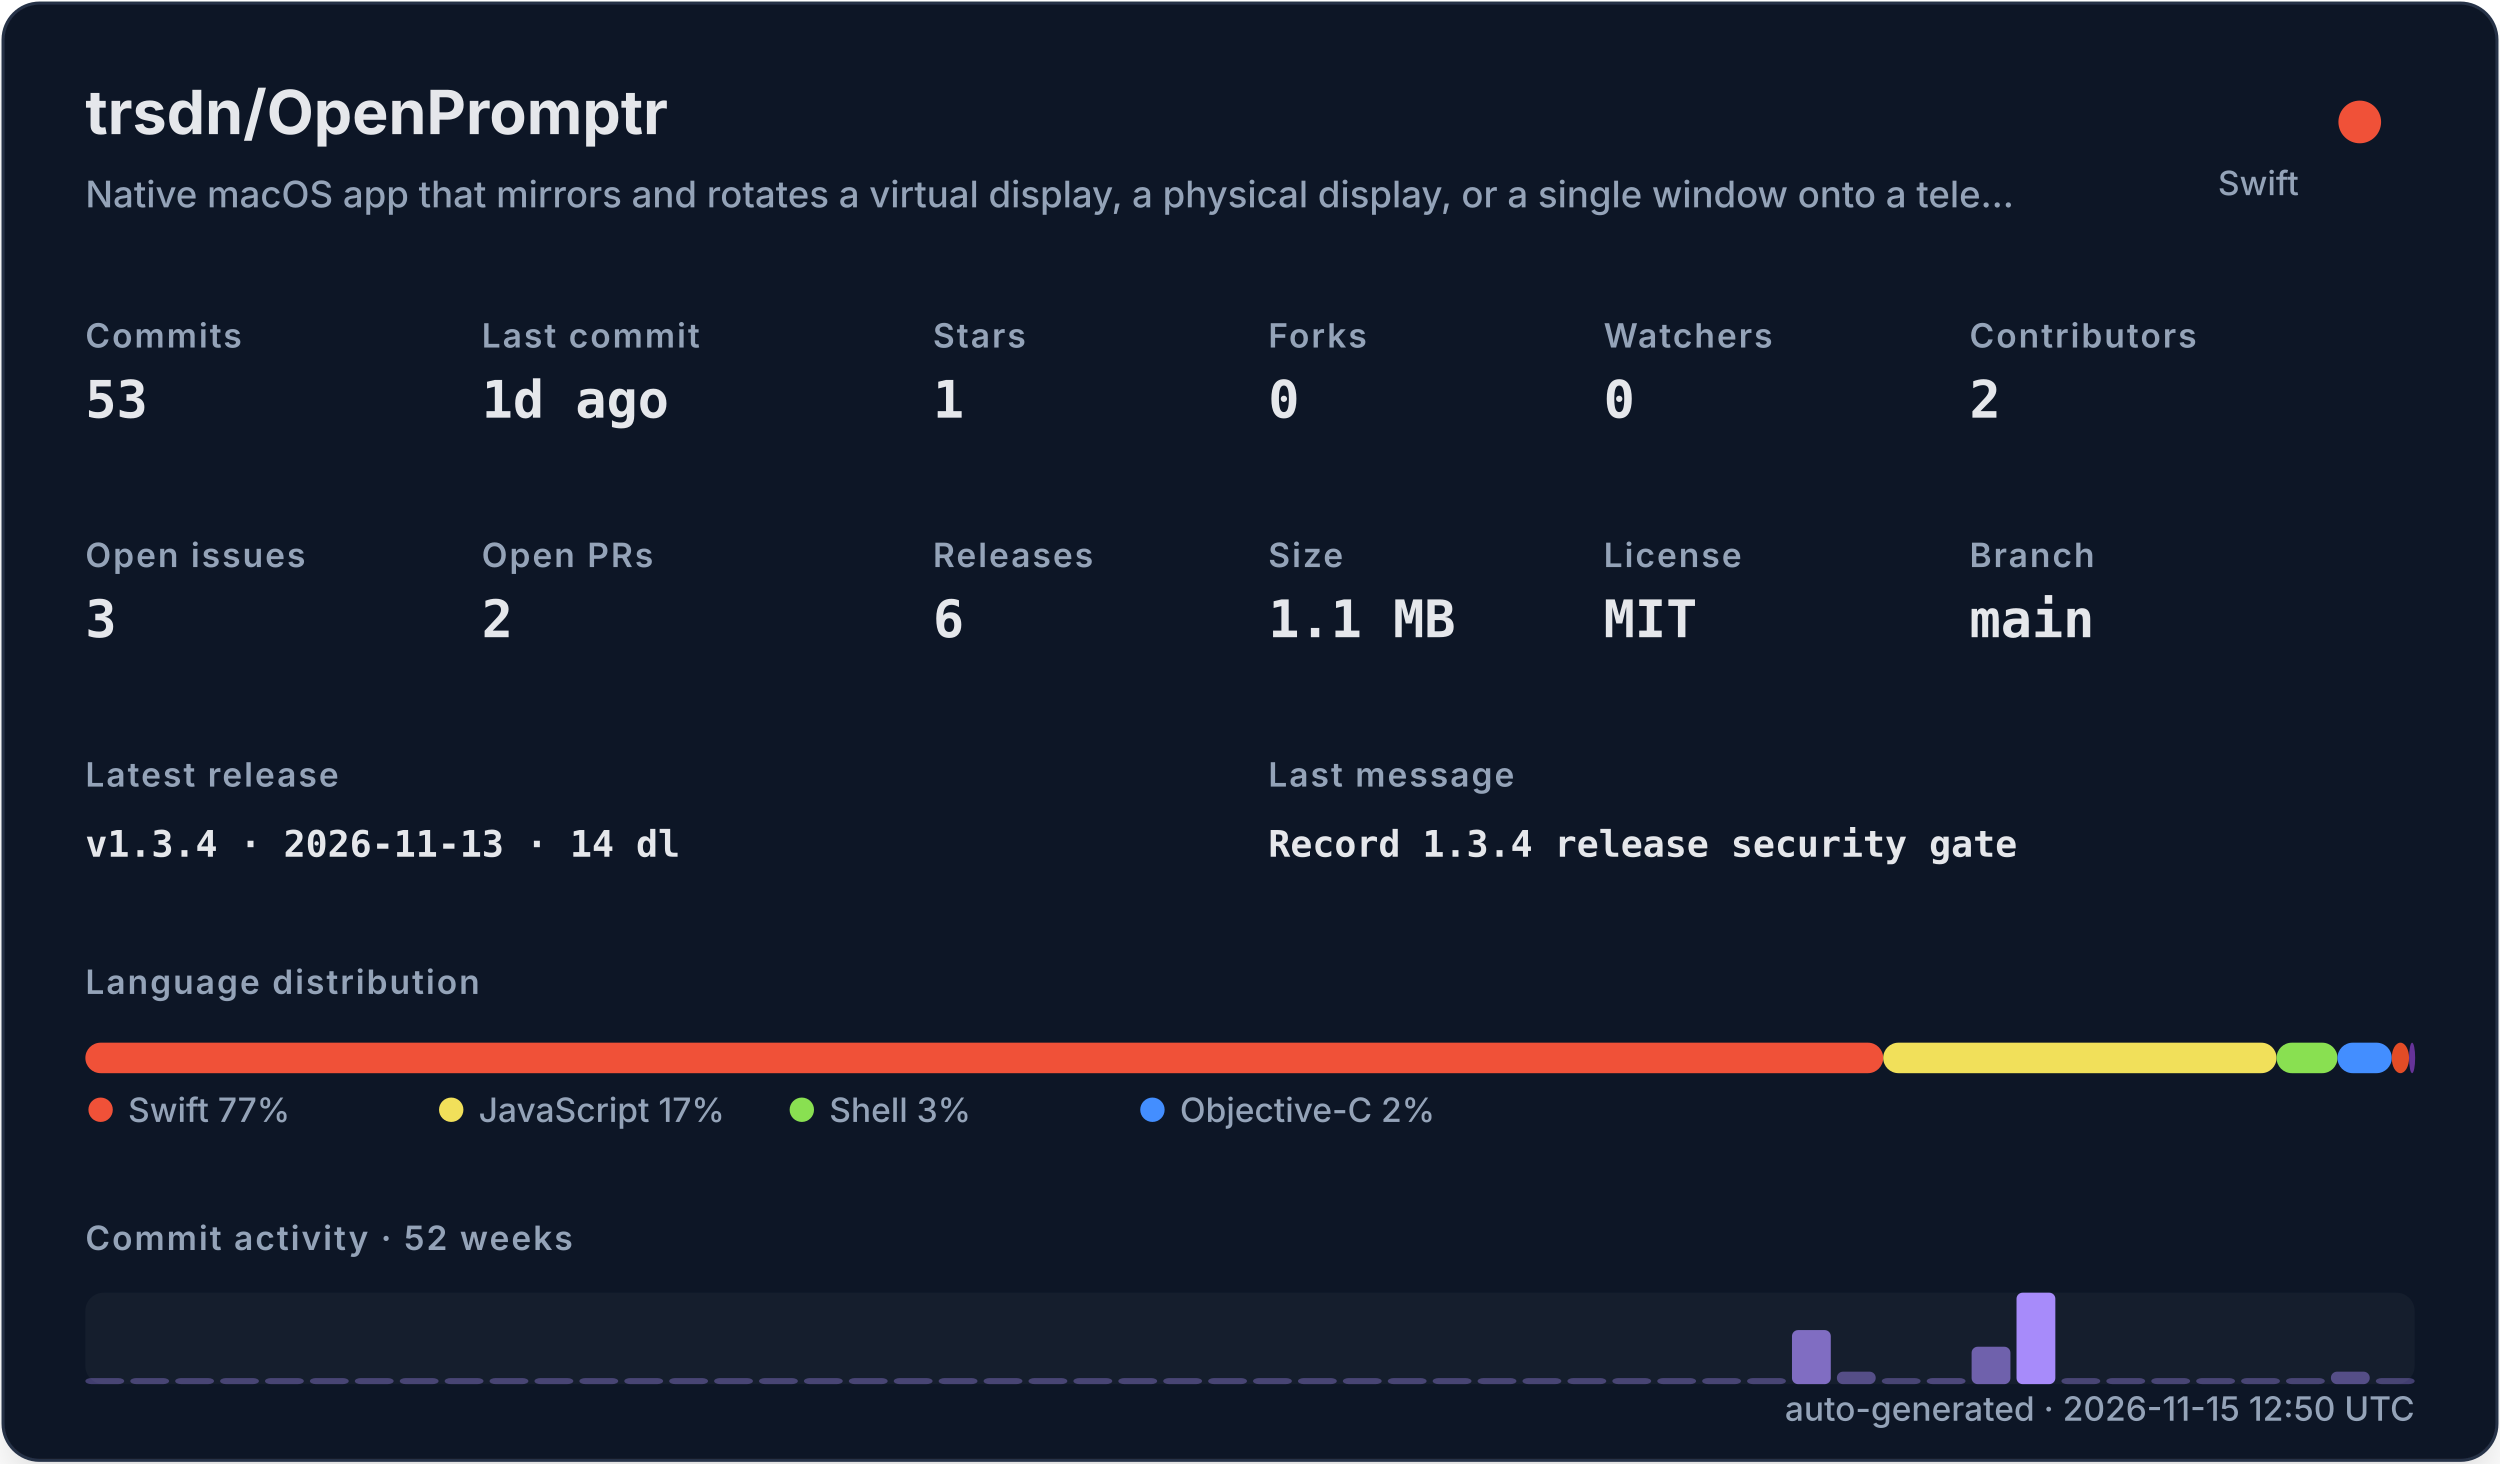
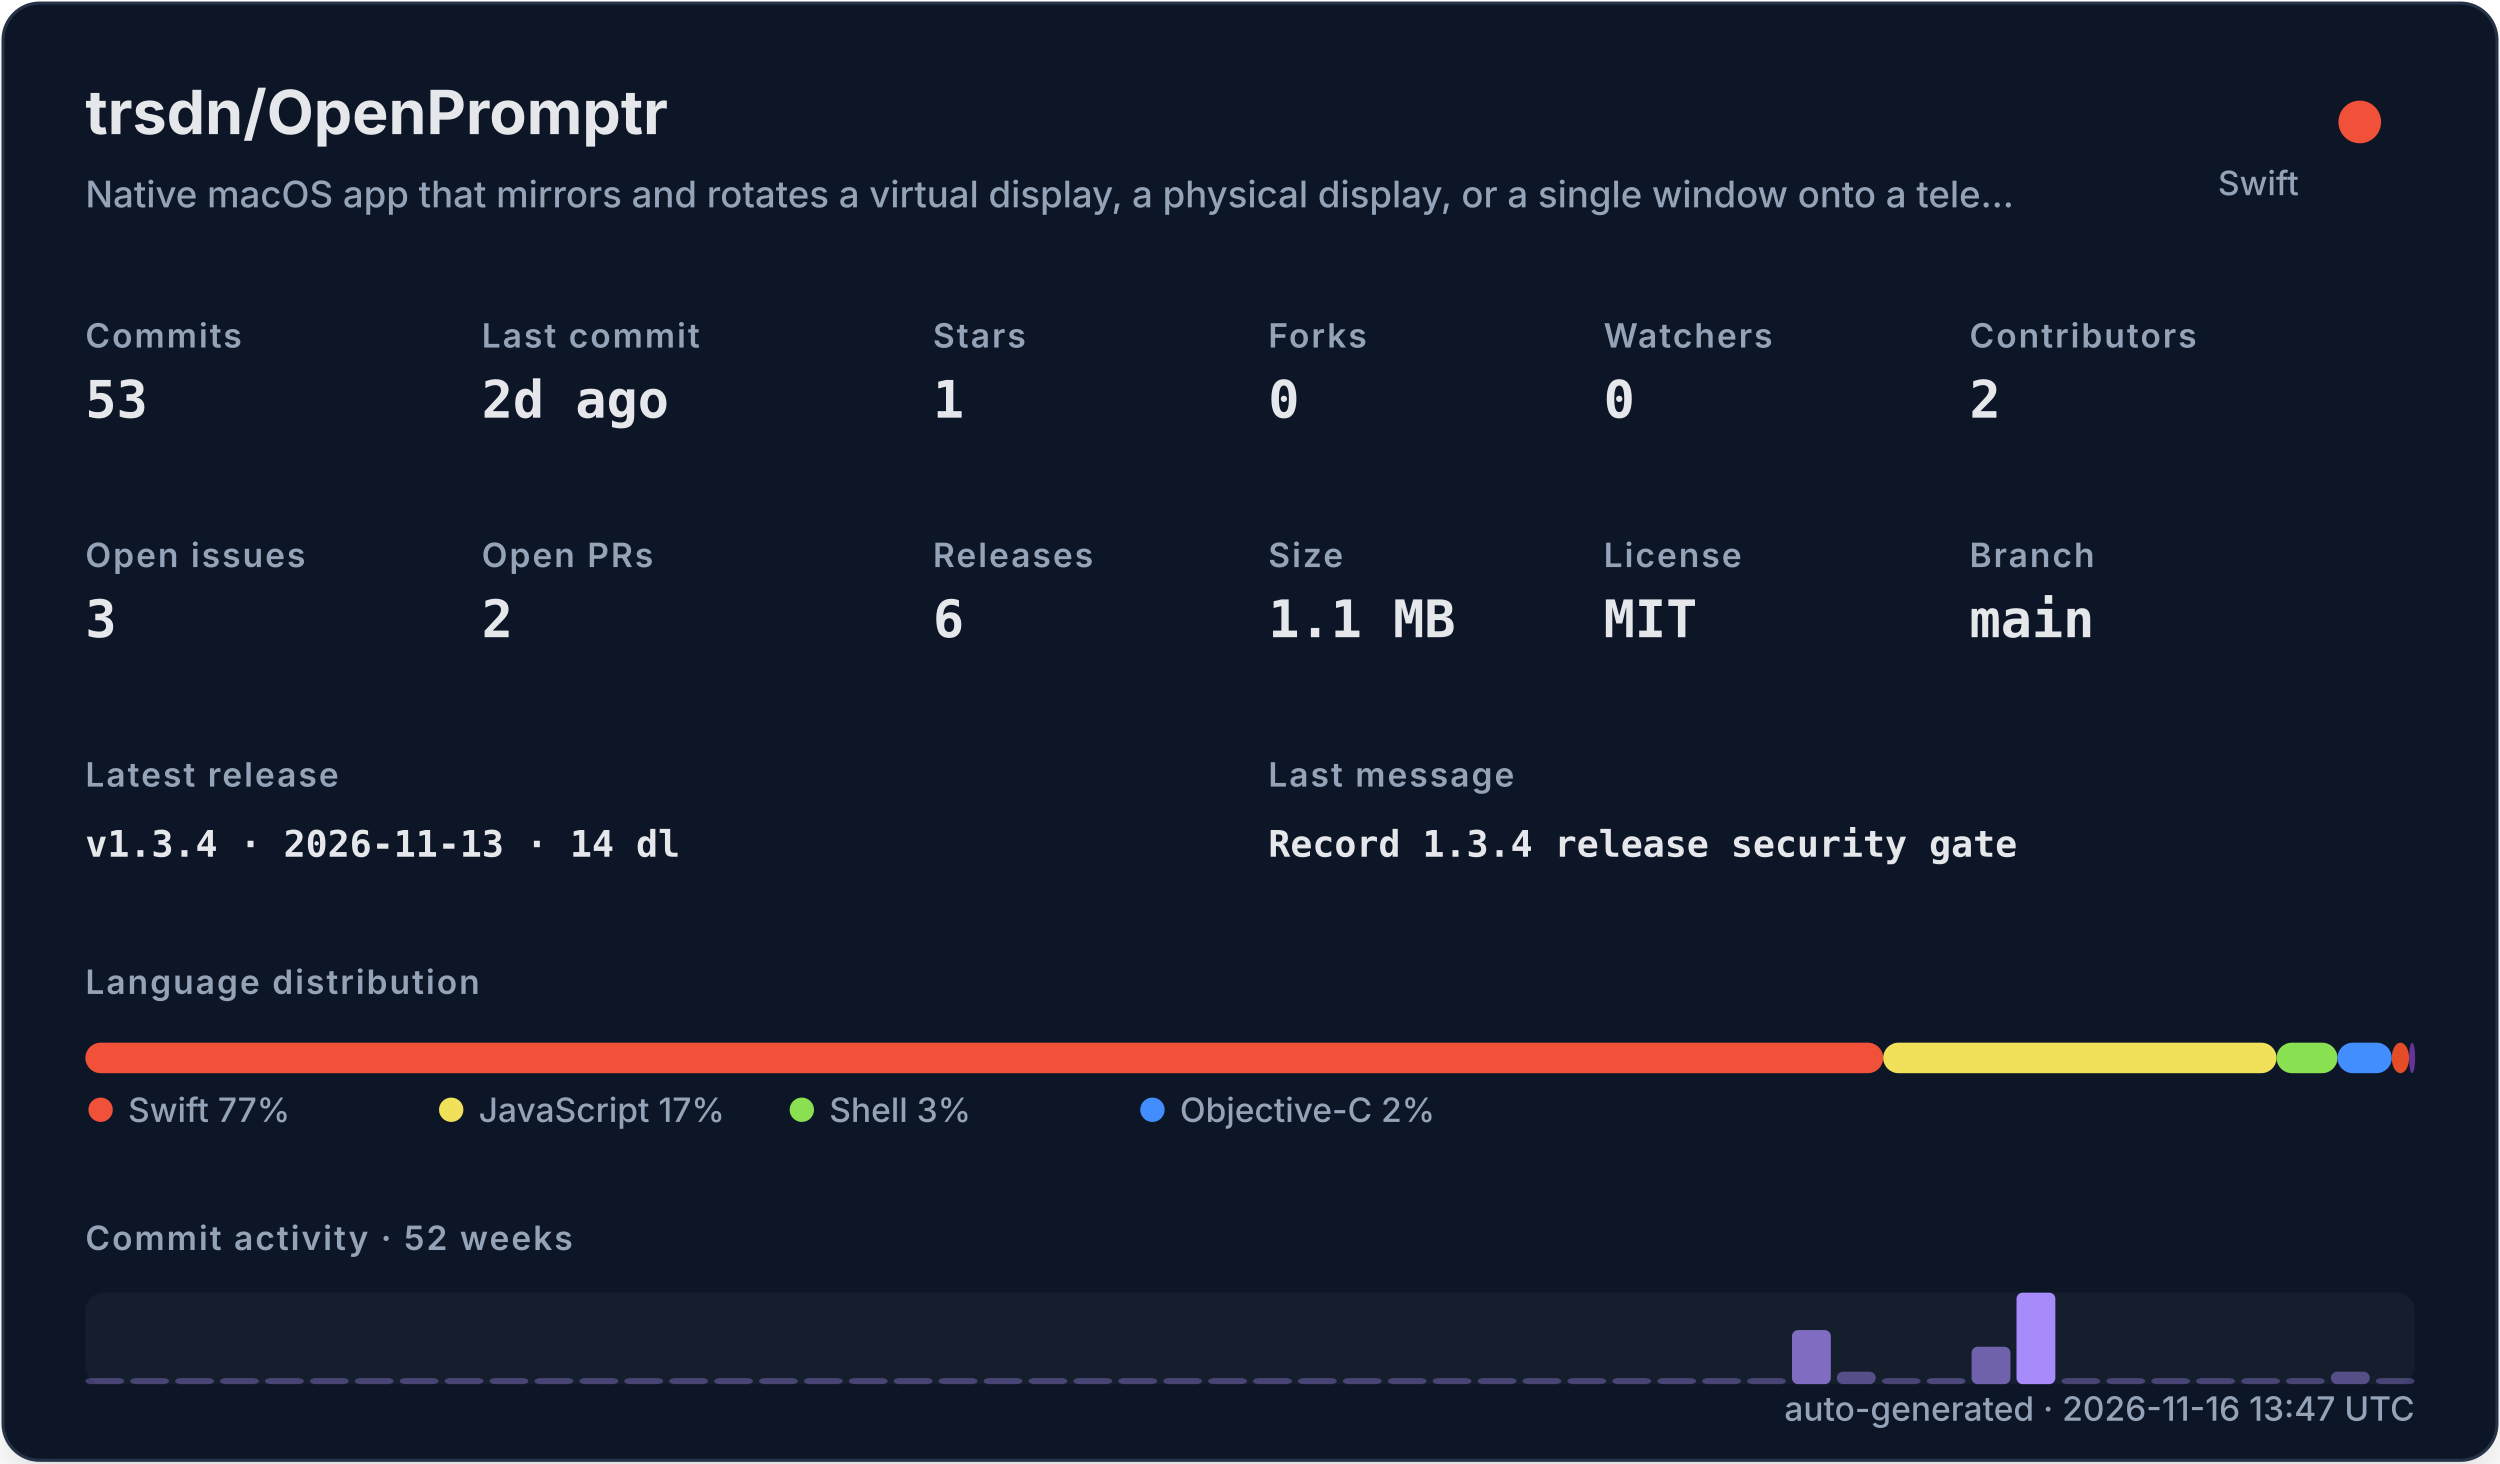
<svg xmlns="http://www.w3.org/2000/svg" width="820" height="480" viewBox="0 0 820 480" role="img">
  <defs>
    <filter id="shadow" x="-10%" y="-10%" width="120%" height="120%">
      <feDropShadow dx="0" dy="8" stdDeviation="10" flood-color="#000000" flood-opacity="0.16" />
    </filter>
    <style>
    .title { font: 700 20px -apple-system,BlinkMacSystemFont,"Segoe UI",sans-serif; fill: #e5e7eb; }
    .subtitle { font: 500 12px -apple-system,BlinkMacSystemFont,"Segoe UI",sans-serif; fill: #94a3b8; }
    .label { font: 600 11px -apple-system,BlinkMacSystemFont,"Segoe UI",sans-serif; fill: #94a3b8; text-transform: uppercase; letter-spacing: .06em; }
    .value { font: 700 17px ui-monospace,SFMono-Regular,Menlo,monospace; fill: #e5e7eb; }
    .small { font: 500 11px -apple-system,BlinkMacSystemFont,"Segoe UI",sans-serif; fill: #94a3b8; }
    .tiny { font: 500 10px -apple-system,BlinkMacSystemFont,"Segoe UI",sans-serif; fill: #94a3b8; }
    .mono { font: 650 12px ui-monospace,SFMono-Regular,Menlo,monospace; fill: #e5e7eb; }
  </style>
  </defs>
  <rect x="1" y="1" width="818" height="478" rx="12" fill="#111827" stroke="#263247" filter="url(#shadow)" />
  <text x="28" y="44" class="title">trsdn/OpenPromptr</text>
  <text x="28" y="68" class="subtitle">Native macOS app that mirrors and rotates a virtual display, a physical display, or a single window onto a tele…</text>
  <circle cx="774" cy="40" r="7" fill="#F05138" />
  <text x="754" y="64" text-anchor="end" class="small">Swift</text>
  <text x="28" y="114" class="label">Commits</text>
  <text x="28" y="137" class="value">53</text>
  <text x="158" y="114" class="label">Last commit</text>
-   <text x="158" y="137" class="value">1d ago</text>
+   <text x="158" y="137" class="value">2d ago</text>
  <text x="306" y="114" class="label">Stars</text>
  <text x="306" y="137" class="value">1</text>
  <text x="416" y="114" class="label">Forks</text>
  <text x="416" y="137" class="value">0</text>
  <text x="526" y="114" class="label">Watchers</text>
  <text x="526" y="137" class="value">0</text>
  <text x="646" y="114" class="label">Contributors</text>
  <text x="646" y="137" class="value">2</text>
  <text x="28" y="186" class="label">Open issues</text>
  <text x="28" y="209" class="value">3</text>
  <text x="158" y="186" class="label">Open PRs</text>
  <text x="158" y="209" class="value">2</text>
  <text x="306" y="186" class="label">Releases</text>
  <text x="306" y="209" class="value">6</text>
  <text x="416" y="186" class="label">Size</text>
  <text x="416" y="209" class="value">1.1 MB</text>
  <text x="526" y="186" class="label">License</text>
  <text x="526" y="209" class="value">MIT</text>
  <text x="646" y="186" class="label">Branch</text>
  <text x="646" y="209" class="value">main</text>
  <text x="28" y="258" class="label">Latest release</text>
  <text x="28" y="281" class="mono">v1.3.4 · 2026-11-13 · 14 dl</text>
  <text x="416" y="258" class="label">Last message</text>
  <text x="416" y="281" class="mono">Record 1.3.4 release security gate</text>
  <text x="28" y="326" class="label">Language distribution</text>
  <rect x="28.00" y="342" width="589.69" height="10" rx="5" fill="#F05138" />
  <rect x="617.69" y="342" width="129.02" height="10" rx="5" fill="#f1e05a" />
  <rect x="746.71" y="342" width="19.98" height="10" rx="5" fill="#89e051" />
  <rect x="766.69" y="342" width="17.81" height="10" rx="5" fill="#438eff" />
  <rect x="784.50" y="342" width="5.67" height="10" rx="5" fill="#e34c26" />
  <rect x="790.17" y="342" width="2.00" height="10" rx="5" fill="#663399" />
  <circle cx="33" cy="364" r="4" fill="#F05138" />
  <text x="42" y="368" class="small">Swift 77%</text>
  <circle cx="148" cy="364" r="4" fill="#f1e05a" />
  <text x="157" y="368" class="small">JavaScript 17%</text>
  <circle cx="263" cy="364" r="4" fill="#89e051" />
  <text x="272" y="368" class="small">Shell 3%</text>
  <circle cx="378" cy="364" r="4" fill="#438eff" />
  <text x="387" y="368" class="small">Objective-C 2%</text>
  <text x="28" y="410" class="label">Commit activity · 52 weeks</text>
  <rect x="28" y="424" width="764" height="30" rx="6" fill="#1f2937" opacity=".42" />
  <rect x="28.00" y="452.00" width="12.73" height="2.00" rx="2" fill="#a78bfa" opacity="0.35" />
  <rect x="42.73" y="452.00" width="12.73" height="2.00" rx="2" fill="#a78bfa" opacity="0.35" />
  <rect x="57.46" y="452.00" width="12.73" height="2.00" rx="2" fill="#a78bfa" opacity="0.35" />
  <rect x="72.19" y="452.00" width="12.73" height="2.00" rx="2" fill="#a78bfa" opacity="0.35" />
  <rect x="86.92" y="452.00" width="12.73" height="2.00" rx="2" fill="#a78bfa" opacity="0.35" />
  <rect x="101.65" y="452.00" width="12.73" height="2.00" rx="2" fill="#a78bfa" opacity="0.35" />
  <rect x="116.38" y="452.00" width="12.73" height="2.00" rx="2" fill="#a78bfa" opacity="0.35" />
  <rect x="131.12" y="452.00" width="12.73" height="2.00" rx="2" fill="#a78bfa" opacity="0.35" />
  <rect x="145.85" y="452.00" width="12.73" height="2.00" rx="2" fill="#a78bfa" opacity="0.35" />
  <rect x="160.58" y="452.00" width="12.73" height="2.00" rx="2" fill="#a78bfa" opacity="0.35" />
  <rect x="175.31" y="452.00" width="12.73" height="2.00" rx="2" fill="#a78bfa" opacity="0.35" />
  <rect x="190.04" y="452.00" width="12.73" height="2.00" rx="2" fill="#a78bfa" opacity="0.35" />
  <rect x="204.77" y="452.00" width="12.73" height="2.00" rx="2" fill="#a78bfa" opacity="0.35" />
  <rect x="219.50" y="452.00" width="12.73" height="2.00" rx="2" fill="#a78bfa" opacity="0.35" />
  <rect x="234.23" y="452.00" width="12.73" height="2.00" rx="2" fill="#a78bfa" opacity="0.35" />
  <rect x="248.96" y="452.00" width="12.73" height="2.00" rx="2" fill="#a78bfa" opacity="0.35" />
  <rect x="263.69" y="452.00" width="12.73" height="2.00" rx="2" fill="#a78bfa" opacity="0.35" />
  <rect x="278.42" y="452.00" width="12.73" height="2.00" rx="2" fill="#a78bfa" opacity="0.35" />
  <rect x="293.15" y="452.00" width="12.73" height="2.00" rx="2" fill="#a78bfa" opacity="0.35" />
  <rect x="307.88" y="452.00" width="12.73" height="2.00" rx="2" fill="#a78bfa" opacity="0.35" />
  <rect x="322.62" y="452.00" width="12.73" height="2.00" rx="2" fill="#a78bfa" opacity="0.35" />
  <rect x="337.35" y="452.00" width="12.73" height="2.00" rx="2" fill="#a78bfa" opacity="0.35" />
  <rect x="352.08" y="452.00" width="12.73" height="2.00" rx="2" fill="#a78bfa" opacity="0.35" />
  <rect x="366.81" y="452.00" width="12.73" height="2.00" rx="2" fill="#a78bfa" opacity="0.35" />
  <rect x="381.54" y="452.00" width="12.73" height="2.00" rx="2" fill="#a78bfa" opacity="0.35" />
  <rect x="396.27" y="452.00" width="12.73" height="2.00" rx="2" fill="#a78bfa" opacity="0.35" />
  <rect x="411.00" y="452.00" width="12.73" height="2.00" rx="2" fill="#a78bfa" opacity="0.35" />
  <rect x="425.73" y="452.00" width="12.73" height="2.00" rx="2" fill="#a78bfa" opacity="0.35" />
  <rect x="440.46" y="452.00" width="12.73" height="2.00" rx="2" fill="#a78bfa" opacity="0.35" />
  <rect x="455.19" y="452.00" width="12.73" height="2.00" rx="2" fill="#a78bfa" opacity="0.35" />
  <rect x="469.92" y="452.00" width="12.73" height="2.00" rx="2" fill="#a78bfa" opacity="0.35" />
  <rect x="484.65" y="452.00" width="12.73" height="2.00" rx="2" fill="#a78bfa" opacity="0.35" />
  <rect x="499.38" y="452.00" width="12.73" height="2.00" rx="2" fill="#a78bfa" opacity="0.35" />
  <rect x="514.12" y="452.00" width="12.73" height="2.00" rx="2" fill="#a78bfa" opacity="0.35" />
  <rect x="528.85" y="452.00" width="12.73" height="2.00" rx="2" fill="#a78bfa" opacity="0.35" />
  <rect x="543.58" y="452.00" width="12.73" height="2.00" rx="2" fill="#a78bfa" opacity="0.35" />
  <rect x="558.31" y="452.00" width="12.73" height="2.00" rx="2" fill="#a78bfa" opacity="0.35" />
  <rect x="573.04" y="452.00" width="12.73" height="2.00" rx="2" fill="#a78bfa" opacity="0.35" />
  <rect x="587.77" y="436.27" width="12.73" height="17.73" rx="2" fill="#a78bfa" opacity="0.73" />
  <rect x="602.50" y="449.91" width="12.73" height="4.09" rx="2" fill="#a78bfa" opacity="0.44" />
  <rect x="617.23" y="452.00" width="12.73" height="2.00" rx="2" fill="#a78bfa" opacity="0.35" />
  <rect x="631.96" y="452.00" width="12.73" height="2.00" rx="2" fill="#a78bfa" opacity="0.38" />
  <rect x="646.69" y="441.73" width="12.73" height="12.27" rx="2" fill="#a78bfa" opacity="0.62" />
  <rect x="661.42" y="424.00" width="12.73" height="30.00" rx="2" fill="#a78bfa" opacity="1.00" />
  <rect x="676.15" y="452.00" width="12.73" height="2.00" rx="2" fill="#a78bfa" opacity="0.35" />
  <rect x="690.88" y="452.00" width="12.73" height="2.00" rx="2" fill="#a78bfa" opacity="0.35" />
  <rect x="705.62" y="452.00" width="12.73" height="2.00" rx="2" fill="#a78bfa" opacity="0.35" />
  <rect x="720.35" y="452.00" width="12.73" height="2.00" rx="2" fill="#a78bfa" opacity="0.35" />
  <rect x="735.08" y="452.00" width="12.73" height="2.00" rx="2" fill="#a78bfa" opacity="0.35" />
  <rect x="749.81" y="452.00" width="12.73" height="2.00" rx="2" fill="#a78bfa" opacity="0.35" />
  <rect x="764.54" y="449.91" width="12.73" height="4.09" rx="2" fill="#a78bfa" opacity="0.44" />
  <rect x="779.27" y="452.00" width="12.73" height="2.00" rx="2" fill="#a78bfa" opacity="0.35" />
-   <text x="792" y="466" text-anchor="end" class="small">auto-generated · 2026-11-15 12:50 UTC</text>
+   <text x="792" y="466" text-anchor="end" class="small">auto-generated · 2026-11-16 13:47 UTC</text>
</svg>
